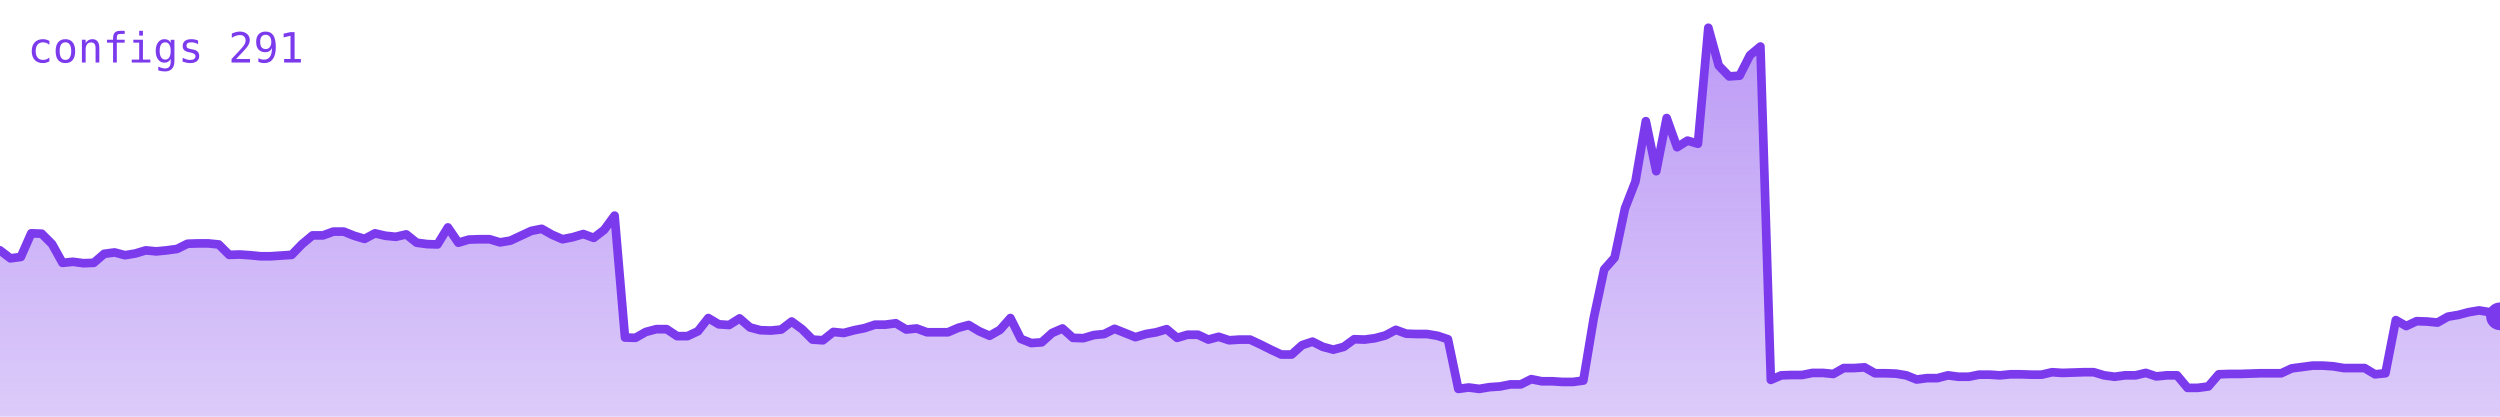
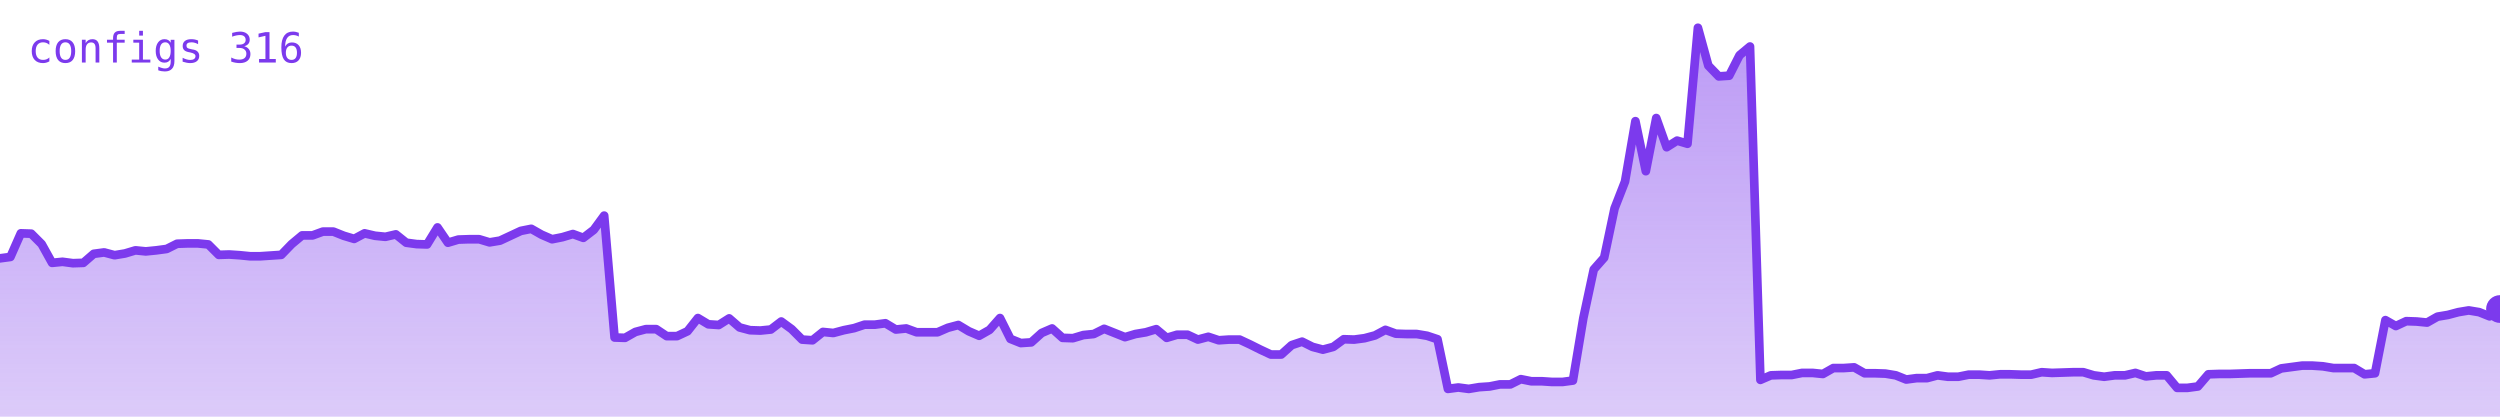
<svg xmlns="http://www.w3.org/2000/svg" viewBox="0 0 720 120" width="720" height="120" role="img" aria-label="configs">
  <defs>
    <linearGradient id="g" x1="0" y1="0" x2="0" y2="1">
      <stop offset="0%" stop-color="#7c3aed" stop-opacity="0.35" />
      <stop offset="100%" stop-color="#7c3aed" stop-opacity="0.02" />
    </linearGradient>
  </defs>
-   <polygon points="0,120 0.0,72.1 3.0,74.4 6.0,74.0 9.0,67.2 12.0,67.3 15.0,70.3 18.0,75.7 21.0,75.4 24.0,75.8 27.0,75.7 30.0,73.1 33.0,72.7 36.0,73.5 39.0,73.0 42.0,72.1 45.0,72.4 48.0,72.1 51.0,71.7 54.0,70.2 57.0,70.1 60.0,70.1 63.0,70.4 66.0,73.4 69.0,73.3 72.0,73.5 75.0,73.8 78.0,73.8 81.0,73.6 84.0,73.4 87.0,70.3 90.0,67.8 93.0,67.8 96.0,66.7 99.0,66.7 102.0,67.9 105.0,68.8 108.0,67.2 111.0,67.9 114.0,68.2 117.0,67.5 120.0,69.9 123.0,70.3 126.0,70.4 129.0,65.5 132.0,69.9 135.0,69.0 138.0,68.9 141.0,68.9 144.0,69.8 147.0,69.3 150.0,67.9 153.0,66.5 156.0,65.9 159.0,67.6 162.0,68.9 165.0,68.3 168.0,67.4 171.0,68.5 174.0,66.2 177.0,62.1 180.0,97.2 183.0,97.3 186.0,95.6 189.0,94.8 192.0,94.8 195.0,96.8 198.0,96.8 201.0,95.4 204.0,91.6 207.0,93.4 210.0,93.6 213.0,91.7 216.0,94.3 219.0,95.1 222.0,95.2 225.0,94.9 228.0,92.6 231.0,94.8 234.0,97.8 237.0,98.0 240.0,95.6 243.0,95.9 246.0,95.1 249.0,94.5 252.0,93.5 255.0,93.5 258.0,93.1 261.0,94.9 264.0,94.6 267.0,95.7 270.0,95.7 273.0,95.7 276.0,94.4 279.0,93.6 282.0,95.4 285.0,96.7 288.0,95.0 291.0,91.6 294.0,97.6 297.0,98.8 300.0,98.6 303.0,95.9 306.0,94.6 309.0,97.3 312.0,97.4 315.0,96.5 318.0,96.2 321.0,94.7 324.0,95.9 327.0,97.1 330.0,96.2 333.0,95.7 336.0,94.8 339.0,97.3 342.0,96.4 345.0,96.4 348.0,97.8 351.0,97.0 354.0,98.0 357.0,97.8 360.0,97.8 363.0,99.2 366.0,100.7 369.0,102.1 372.0,102.1 375.0,99.4 378.0,98.4 381.0,99.9 384.0,100.7 387.0,99.9 390.0,97.7 393.0,97.8 396.0,97.4 399.0,96.6 402.0,95.0 405.0,96.1 408.0,96.2 411.0,96.2 414.0,96.7 417.0,97.7 420.0,112.0 423.0,111.6 426.0,112.0 429.0,111.5 432.0,111.3 435.0,110.7 438.0,110.7 441.0,109.2 444.0,109.8 447.0,109.8 450.0,110.0 453.0,110.0 456.0,109.6 459.0,91.6 462.0,77.6 465.0,74.2 468.0,60.0 471.0,52.3 474.0,34.9 477.0,49.3 480.0,34.0 483.0,42.4 486.0,40.5 489.0,41.4 492.0,8.0 495.0,18.9 498.0,22.0 501.0,21.8 504.0,15.9 507.0,13.4 510.0,109.4 513.0,108.1 516.0,108.0 519.0,108.0 522.0,107.4 525.0,107.4 528.0,107.7 531.0,106.0 534.0,106.0 537.0,105.8 540.0,107.5 543.0,107.5 546.0,107.6 549.0,108.1 552.0,109.3 555.0,108.9 558.0,108.9 561.0,108.1 564.0,108.5 567.0,108.5 570.0,107.9 573.0,107.9 576.0,108.1 579.0,107.8 582.0,107.8 585.0,107.9 588.0,107.9 591.0,107.2 594.0,107.4 597.0,107.3 600.0,107.2 603.0,107.2 606.0,108.1 609.0,108.5 612.0,108.1 615.0,108.1 618.0,107.4 621.0,108.4 624.0,108.1 627.0,108.1 630.0,111.7 633.0,111.7 636.0,111.3 639.0,107.8 642.0,107.7 645.0,107.7 648.0,107.6 651.0,107.5 654.0,107.5 657.0,107.5 660.0,106.1 663.0,105.7 666.0,105.3 669.0,105.3 672.0,105.5 675.0,106.0 678.0,106.0 681.0,106.0 684.0,107.8 687.0,107.5 690.0,92.2 693.0,93.9 696.0,92.5 699.0,92.6 702.0,92.9 705.0,91.2 708.0,90.7 711.0,89.9 714.0,89.4 717.0,89.9 720.0,91.1 720,120" fill="#7c3aed" opacity="0.25" />
-   <polygon points="0,120 0.0,72.1 3.0,74.4 6.0,74.0 9.0,67.2 12.0,67.3 15.0,70.3 18.0,75.7 21.0,75.4 24.0,75.8 27.0,75.7 30.0,73.1 33.0,72.7 36.0,73.5 39.0,73.0 42.0,72.1 45.0,72.4 48.0,72.1 51.0,71.7 54.0,70.2 57.0,70.1 60.0,70.1 63.0,70.4 66.0,73.4 69.0,73.3 72.0,73.5 75.0,73.8 78.0,73.8 81.0,73.6 84.0,73.4 87.0,70.3 90.0,67.8 93.0,67.8 96.0,66.7 99.0,66.7 102.0,67.9 105.0,68.8 108.0,67.2 111.0,67.9 114.0,68.2 117.0,67.5 120.0,69.9 123.0,70.3 126.0,70.4 129.0,65.5 132.0,69.9 135.0,69.0 138.0,68.9 141.0,68.9 144.0,69.8 147.0,69.3 150.0,67.9 153.0,66.5 156.0,65.9 159.0,67.6 162.0,68.9 165.0,68.3 168.0,67.4 171.0,68.5 174.0,66.2 177.0,62.1 180.0,97.2 183.0,97.3 186.0,95.6 189.0,94.8 192.0,94.8 195.0,96.8 198.0,96.8 201.0,95.4 204.0,91.6 207.0,93.4 210.0,93.6 213.0,91.7 216.0,94.3 219.0,95.1 222.0,95.2 225.0,94.9 228.0,92.6 231.0,94.8 234.0,97.8 237.0,98.0 240.0,95.6 243.0,95.9 246.0,95.1 249.0,94.5 252.0,93.5 255.0,93.5 258.0,93.1 261.0,94.9 264.0,94.6 267.0,95.7 270.0,95.7 273.0,95.7 276.0,94.4 279.0,93.6 282.0,95.4 285.0,96.7 288.0,95.0 291.0,91.6 294.0,97.6 297.0,98.8 300.0,98.6 303.0,95.9 306.0,94.6 309.0,97.3 312.0,97.4 315.0,96.5 318.0,96.2 321.0,94.7 324.0,95.9 327.0,97.1 330.0,96.2 333.0,95.7 336.0,94.8 339.0,97.3 342.0,96.4 345.0,96.4 348.0,97.8 351.0,97.0 354.0,98.0 357.0,97.8 360.0,97.8 363.0,99.2 366.0,100.7 369.0,102.1 372.0,102.1 375.0,99.4 378.0,98.4 381.0,99.9 384.0,100.7 387.0,99.9 390.0,97.7 393.0,97.8 396.0,97.4 399.0,96.6 402.0,95.0 405.0,96.1 408.0,96.2 411.0,96.2 414.0,96.7 417.0,97.7 420.0,112.0 423.0,111.6 426.0,112.0 429.0,111.5 432.0,111.3 435.0,110.7 438.0,110.7 441.0,109.2 444.0,109.8 447.0,109.8 450.0,110.0 453.0,110.0 456.0,109.6 459.0,91.6 462.0,77.6 465.0,74.2 468.0,60.0 471.0,52.3 474.0,34.9 477.0,49.3 480.0,34.0 483.0,42.4 486.0,40.5 489.0,41.4 492.0,8.0 495.0,18.9 498.0,22.0 501.0,21.8 504.0,15.9 507.0,13.4 510.0,109.4 513.0,108.1 516.0,108.0 519.0,108.0 522.0,107.4 525.0,107.4 528.0,107.7 531.0,106.0 534.0,106.0 537.0,105.8 540.0,107.5 543.0,107.5 546.0,107.6 549.0,108.1 552.0,109.3 555.0,108.9 558.0,108.9 561.0,108.1 564.0,108.5 567.0,108.5 570.0,107.9 573.0,107.9 576.0,108.1 579.0,107.8 582.0,107.8 585.0,107.9 588.0,107.9 591.0,107.2 594.0,107.4 597.0,107.3 600.0,107.2 603.0,107.2 606.0,108.1 609.0,108.5 612.0,108.1 615.0,108.1 618.0,107.4 621.0,108.4 624.0,108.1 627.0,108.1 630.0,111.7 633.0,111.7 636.0,111.3 639.0,107.8 642.0,107.7 645.0,107.7 648.0,107.6 651.0,107.5 654.0,107.5 657.0,107.5 660.0,106.1 663.0,105.7 666.0,105.3 669.0,105.3 672.0,105.5 675.0,106.0 678.0,106.0 681.0,106.0 684.0,107.8 687.0,107.5 690.0,92.2 693.0,93.9 696.0,92.5 699.0,92.6 702.0,92.9 705.0,91.2 708.0,90.7 711.0,89.9 714.0,89.4 717.0,89.9 720.0,91.1 720,120" fill="url(#g)" />
-   <polyline points="0.0,72.1 3.0,74.4 6.0,74.0 9.0,67.2 12.0,67.3 15.0,70.3 18.0,75.7 21.0,75.4 24.0,75.8 27.0,75.7 30.0,73.1 33.0,72.7 36.0,73.5 39.0,73.0 42.0,72.1 45.0,72.4 48.0,72.1 51.0,71.7 54.0,70.2 57.0,70.1 60.0,70.1 63.0,70.4 66.0,73.4 69.0,73.3 72.0,73.5 75.0,73.8 78.0,73.8 81.0,73.6 84.0,73.4 87.0,70.3 90.0,67.8 93.0,67.8 96.0,66.7 99.0,66.7 102.0,67.9 105.0,68.8 108.0,67.2 111.0,67.9 114.0,68.2 117.0,67.5 120.0,69.9 123.0,70.3 126.0,70.4 129.0,65.5 132.0,69.9 135.0,69.0 138.0,68.9 141.0,68.9 144.0,69.8 147.0,69.3 150.0,67.9 153.0,66.5 156.0,65.9 159.0,67.6 162.0,68.9 165.0,68.3 168.0,67.4 171.0,68.5 174.0,66.2 177.0,62.1 180.0,97.2 183.0,97.3 186.0,95.6 189.0,94.8 192.0,94.8 195.0,96.8 198.0,96.8 201.0,95.4 204.0,91.6 207.0,93.4 210.0,93.6 213.0,91.7 216.0,94.3 219.0,95.1 222.0,95.2 225.0,94.9 228.0,92.6 231.0,94.8 234.0,97.8 237.0,98.0 240.0,95.6 243.0,95.9 246.0,95.1 249.0,94.5 252.0,93.5 255.0,93.5 258.0,93.1 261.0,94.9 264.0,94.6 267.0,95.7 270.0,95.7 273.0,95.7 276.0,94.4 279.0,93.6 282.0,95.4 285.0,96.7 288.0,95.0 291.0,91.6 294.0,97.6 297.0,98.8 300.0,98.6 303.0,95.9 306.0,94.6 309.0,97.3 312.0,97.4 315.0,96.5 318.0,96.2 321.0,94.7 324.0,95.9 327.0,97.1 330.0,96.2 333.0,95.7 336.0,94.8 339.0,97.3 342.0,96.4 345.0,96.4 348.0,97.8 351.0,97.0 354.0,98.0 357.0,97.8 360.0,97.8 363.0,99.2 366.0,100.7 369.0,102.1 372.0,102.1 375.0,99.4 378.0,98.4 381.0,99.9 384.0,100.7 387.0,99.9 390.0,97.7 393.0,97.8 396.0,97.4 399.0,96.6 402.0,95.0 405.0,96.1 408.0,96.2 411.0,96.2 414.0,96.7 417.0,97.7 420.0,112.0 423.0,111.6 426.0,112.0 429.0,111.5 432.0,111.3 435.0,110.7 438.0,110.7 441.0,109.2 444.0,109.8 447.0,109.8 450.0,110.0 453.0,110.0 456.0,109.6 459.0,91.6 462.0,77.6 465.0,74.2 468.0,60.0 471.0,52.3 474.0,34.9 477.0,49.3 480.0,34.0 483.0,42.4 486.0,40.5 489.0,41.4 492.0,8.0 495.0,18.9 498.0,22.0 501.0,21.8 504.0,15.9 507.0,13.4 510.0,109.4 513.0,108.1 516.0,108.0 519.0,108.0 522.0,107.4 525.0,107.4 528.0,107.7 531.0,106.0 534.0,106.0 537.0,105.8 540.0,107.5 543.0,107.5 546.0,107.6 549.0,108.1 552.0,109.3 555.0,108.9 558.0,108.9 561.0,108.1 564.0,108.5 567.0,108.5 570.0,107.9 573.0,107.9 576.0,108.1 579.0,107.8 582.0,107.8 585.0,107.9 588.0,107.9 591.0,107.2 594.0,107.4 597.0,107.3 600.0,107.2 603.0,107.2 606.0,108.1 609.0,108.5 612.0,108.1 615.0,108.1 618.0,107.4 621.0,108.4 624.0,108.1 627.0,108.1 630.0,111.7 633.0,111.7 636.0,111.3 639.0,107.8 642.0,107.7 645.0,107.7 648.0,107.6 651.0,107.5 654.0,107.5 657.0,107.5 660.0,106.1 663.0,105.7 666.0,105.3 669.0,105.3 672.0,105.5 675.0,106.0 678.0,106.0 681.0,106.0 684.0,107.8 687.0,107.5 690.0,92.2 693.0,93.9 696.0,92.5 699.0,92.6 702.0,92.9 705.0,91.2 708.0,90.7 711.0,89.9 714.0,89.4 717.0,89.9 720.0,91.1" fill="none" stroke="#7c3aed" stroke-width="2.5" stroke-linejoin="round" stroke-linecap="round" />
-   <circle cx="720.0" cy="91.1" r="4" fill="#7c3aed" />
-   <text x="8" y="18" font-family="monospace" font-size="12" fill="#7c3aed">configs 291</text>
+   <polygon points="0,120 0.0,74.4 3.0,74.0 6.0,67.2 9.0,67.3 12.0,70.3 15.0,75.7 18.0,75.4 21.0,75.8 24.0,75.7 27.0,73.1 30.0,72.7 33.0,73.5 36.0,73.0 39.0,72.1 42.0,72.4 45.0,72.1 48.0,71.7 51.0,70.2 54.0,70.1 57.0,70.1 60.0,70.4 63.0,73.4 66.0,73.3 69.0,73.5 72.0,73.8 75.0,73.8 78.0,73.6 81.0,73.4 84.0,70.3 87.0,67.8 90.0,67.8 93.0,66.7 96.0,66.7 99.0,67.9 102.0,68.8 105.0,67.2 108.0,67.9 111.0,68.2 114.0,67.5 117.0,69.9 120.0,70.3 123.0,70.4 126.0,65.5 129.0,69.9 132.0,69.0 135.0,68.9 138.0,68.9 141.0,69.8 144.0,69.3 147.0,67.9 150.0,66.5 153.0,65.9 156.0,67.6 159.0,68.9 162.0,68.3 165.0,67.4 168.0,68.5 171.0,66.2 174.0,62.1 177.0,97.2 180.0,97.3 183.0,95.6 186.0,94.8 189.0,94.8 192.0,96.8 195.0,96.8 198.0,95.4 201.0,91.6 204.0,93.4 207.0,93.6 210.0,91.7 213.0,94.3 216.0,95.1 219.0,95.2 222.0,94.9 225.0,92.6 228.0,94.8 231.0,97.8 234.0,98.0 237.0,95.6 240.0,95.9 243.0,95.1 246.0,94.5 249.0,93.5 252.0,93.5 255.0,93.1 258.0,94.9 261.0,94.6 264.0,95.7 267.0,95.7 270.0,95.7 273.0,94.4 276.0,93.6 279.0,95.4 282.0,96.7 285.0,95.0 288.0,91.6 291.0,97.6 294.0,98.8 297.0,98.6 300.0,95.9 303.0,94.6 306.0,97.3 309.0,97.4 312.0,96.5 315.0,96.2 318.0,94.7 321.0,95.9 324.0,97.1 327.0,96.2 330.0,95.7 333.0,94.8 336.0,97.3 339.0,96.4 342.0,96.4 345.0,97.8 348.0,97.0 351.0,98.0 354.0,97.8 357.0,97.8 360.0,99.2 363.0,100.7 366.0,102.1 369.0,102.1 372.0,99.4 375.0,98.4 378.0,99.9 381.0,100.7 384.0,99.9 387.0,97.7 390.0,97.8 393.0,97.4 396.0,96.6 399.0,95.0 402.0,96.1 405.0,96.2 408.0,96.2 411.0,96.7 414.0,97.7 417.0,112.0 420.0,111.6 423.0,112.0 426.0,111.5 429.0,111.3 432.0,110.7 435.0,110.7 438.0,109.2 441.0,109.8 444.0,109.8 447.0,110.0 450.0,110.0 453.0,109.6 456.0,91.6 459.0,77.6 462.0,74.2 465.0,60.0 468.0,52.3 471.0,34.9 474.0,49.3 477.0,34.0 480.0,42.4 483.0,40.5 486.0,41.4 489.0,8.0 492.0,18.9 495.0,22.0 498.0,21.8 501.0,15.9 504.0,13.4 507.0,109.4 510.0,108.1 513.0,108.0 516.0,108.0 519.0,107.4 522.0,107.4 525.0,107.7 528.0,106.0 531.0,106.0 534.0,105.8 537.0,107.5 540.0,107.5 543.0,107.6 546.0,108.1 549.0,109.3 552.0,108.9 555.0,108.9 558.0,108.1 561.0,108.5 564.0,108.5 567.0,107.9 570.0,107.9 573.0,108.1 576.0,107.8 579.0,107.8 582.0,107.9 585.0,107.9 588.0,107.2 591.0,107.4 594.0,107.3 597.0,107.2 600.0,107.2 603.0,108.1 606.0,108.5 609.0,108.1 612.0,108.1 615.0,107.4 618.0,108.4 621.0,108.1 624.0,108.1 627.0,111.7 630.0,111.7 633.0,111.3 636.0,107.8 639.0,107.7 642.0,107.7 645.0,107.6 648.0,107.5 651.0,107.5 654.0,107.5 657.0,106.1 660.0,105.7 663.0,105.3 666.0,105.3 669.0,105.5 672.0,106.0 675.0,106.0 678.0,106.0 681.0,107.8 684.0,107.5 687.0,92.2 690.0,93.9 693.0,92.5 696.0,92.6 699.0,92.9 702.0,91.2 705.0,90.7 708.0,89.9 711.0,89.4 714.0,89.9 717.0,91.1 720.0,89.0 720,120" fill="#7c3aed" opacity="0.25" />
+   <polygon points="0,120 0.0,74.4 3.0,74.0 6.0,67.2 9.0,67.3 12.0,70.3 15.0,75.7 18.0,75.4 21.0,75.8 24.0,75.7 27.0,73.1 30.0,72.7 33.0,73.5 36.0,73.0 39.0,72.1 42.0,72.4 45.0,72.1 48.0,71.7 51.0,70.2 54.0,70.1 57.0,70.1 60.0,70.4 63.0,73.4 66.0,73.3 69.0,73.5 72.0,73.8 75.0,73.8 78.0,73.6 81.0,73.4 84.0,70.3 87.0,67.8 90.0,67.8 93.0,66.7 96.0,66.7 99.0,67.9 102.0,68.8 105.0,67.2 108.0,67.9 111.0,68.2 114.0,67.5 117.0,69.9 120.0,70.3 123.0,70.4 126.0,65.5 129.0,69.9 132.0,69.0 135.0,68.9 138.0,68.9 141.0,69.8 144.0,69.3 147.0,67.9 150.0,66.5 153.0,65.9 156.0,67.6 159.0,68.9 162.0,68.3 165.0,67.4 168.0,68.5 171.0,66.2 174.0,62.1 177.0,97.2 180.0,97.3 183.0,95.6 186.0,94.8 189.0,94.8 192.0,96.8 195.0,96.8 198.0,95.4 201.0,91.6 204.0,93.4 207.0,93.6 210.0,91.7 213.0,94.3 216.0,95.1 219.0,95.2 222.0,94.9 225.0,92.6 228.0,94.8 231.0,97.8 234.0,98.0 237.0,95.6 240.0,95.9 243.0,95.1 246.0,94.5 249.0,93.5 252.0,93.5 255.0,93.1 258.0,94.9 261.0,94.6 264.0,95.7 267.0,95.7 270.0,95.7 273.0,94.4 276.0,93.6 279.0,95.4 282.0,96.7 285.0,95.0 288.0,91.6 291.0,97.6 294.0,98.8 297.0,98.6 300.0,95.9 303.0,94.6 306.0,97.3 309.0,97.4 312.0,96.5 315.0,96.2 318.0,94.7 321.0,95.9 324.0,97.1 327.0,96.2 330.0,95.7 333.0,94.8 336.0,97.3 339.0,96.4 342.0,96.4 345.0,97.8 348.0,97.0 351.0,98.0 354.0,97.8 357.0,97.8 360.0,99.2 363.0,100.7 366.0,102.1 369.0,102.1 372.0,99.4 375.0,98.4 378.0,99.9 381.0,100.7 384.0,99.9 387.0,97.7 390.0,97.8 393.0,97.4 396.0,96.6 399.0,95.0 402.0,96.1 405.0,96.2 408.0,96.2 411.0,96.7 414.0,97.7 417.0,112.0 420.0,111.6 423.0,112.0 426.0,111.5 429.0,111.3 432.0,110.7 435.0,110.7 438.0,109.2 441.0,109.8 444.0,109.8 447.0,110.0 450.0,110.0 453.0,109.6 456.0,91.6 459.0,77.6 462.0,74.2 465.0,60.0 468.0,52.3 471.0,34.9 474.0,49.3 477.0,34.0 480.0,42.4 483.0,40.5 486.0,41.4 489.0,8.0 492.0,18.9 495.0,22.0 498.0,21.8 501.0,15.9 504.0,13.4 507.0,109.4 510.0,108.1 513.0,108.0 516.0,108.0 519.0,107.4 522.0,107.4 525.0,107.7 528.0,106.0 531.0,106.0 534.0,105.8 537.0,107.5 540.0,107.5 543.0,107.6 546.0,108.1 549.0,109.3 552.0,108.9 555.0,108.9 558.0,108.1 561.0,108.5 564.0,108.5 567.0,107.9 570.0,107.9 573.0,108.1 576.0,107.8 579.0,107.8 582.0,107.9 585.0,107.9 588.0,107.2 591.0,107.4 594.0,107.3 597.0,107.2 600.0,107.2 603.0,108.1 606.0,108.5 609.0,108.1 612.0,108.1 615.0,107.4 618.0,108.4 621.0,108.1 624.0,108.1 627.0,111.7 630.0,111.7 633.0,111.3 636.0,107.8 639.0,107.7 642.0,107.7 645.0,107.6 648.0,107.5 651.0,107.5 654.0,107.5 657.0,106.1 660.0,105.7 663.0,105.3 666.0,105.3 669.0,105.5 672.0,106.0 675.0,106.0 678.0,106.0 681.0,107.8 684.0,107.5 687.0,92.2 690.0,93.9 693.0,92.5 696.0,92.6 699.0,92.9 702.0,91.2 705.0,90.7 708.0,89.9 711.0,89.4 714.0,89.9 717.0,91.1 720.0,89.0 720,120" fill="url(#g)" />
+   <polyline points="0.0,74.4 3.0,74.0 6.0,67.2 9.0,67.3 12.0,70.3 15.0,75.7 18.0,75.4 21.0,75.8 24.0,75.7 27.0,73.1 30.0,72.7 33.0,73.5 36.0,73.0 39.0,72.1 42.0,72.4 45.0,72.1 48.0,71.7 51.0,70.2 54.0,70.1 57.0,70.1 60.0,70.4 63.0,73.4 66.0,73.3 69.0,73.5 72.0,73.8 75.0,73.8 78.0,73.6 81.0,73.4 84.0,70.3 87.0,67.8 90.0,67.8 93.0,66.7 96.0,66.7 99.0,67.9 102.0,68.8 105.0,67.2 108.0,67.9 111.0,68.2 114.0,67.5 117.0,69.9 120.0,70.3 123.0,70.4 126.0,65.5 129.0,69.9 132.0,69.0 135.0,68.9 138.0,68.9 141.0,69.8 144.0,69.3 147.0,67.9 150.0,66.5 153.0,65.9 156.0,67.6 159.0,68.9 162.0,68.3 165.0,67.4 168.0,68.5 171.0,66.2 174.0,62.1 177.0,97.2 180.0,97.3 183.0,95.6 186.0,94.8 189.0,94.8 192.0,96.8 195.0,96.8 198.0,95.4 201.0,91.6 204.0,93.4 207.0,93.6 210.0,91.7 213.0,94.3 216.0,95.1 219.0,95.2 222.0,94.9 225.0,92.6 228.0,94.8 231.0,97.8 234.0,98.0 237.0,95.6 240.0,95.9 243.0,95.1 246.0,94.5 249.0,93.5 252.0,93.5 255.0,93.1 258.0,94.9 261.0,94.6 264.0,95.7 267.0,95.7 270.0,95.7 273.0,94.4 276.0,93.6 279.0,95.4 282.0,96.7 285.0,95.0 288.0,91.6 291.0,97.6 294.0,98.8 297.0,98.6 300.0,95.9 303.0,94.6 306.0,97.3 309.0,97.4 312.0,96.5 315.0,96.2 318.0,94.7 321.0,95.9 324.0,97.1 327.0,96.2 330.0,95.7 333.0,94.8 336.0,97.3 339.0,96.4 342.0,96.4 345.0,97.8 348.0,97.0 351.0,98.0 354.0,97.8 357.0,97.8 360.0,99.2 363.0,100.7 366.0,102.1 369.0,102.1 372.0,99.4 375.0,98.4 378.0,99.9 381.0,100.7 384.0,99.9 387.0,97.7 390.0,97.8 393.0,97.4 396.0,96.6 399.0,95.0 402.0,96.1 405.0,96.2 408.0,96.2 411.0,96.7 414.0,97.7 417.0,112.0 420.0,111.6 423.0,112.0 426.0,111.5 429.0,111.3 432.0,110.7 435.0,110.7 438.0,109.2 441.0,109.8 444.0,109.8 447.0,110.0 450.0,110.0 453.0,109.6 456.0,91.6 459.0,77.6 462.0,74.2 465.0,60.0 468.0,52.3 471.0,34.9 474.0,49.3 477.0,34.0 480.0,42.4 483.0,40.5 486.0,41.4 489.0,8.0 492.0,18.9 495.0,22.0 498.0,21.8 501.0,15.9 504.0,13.4 507.0,109.4 510.0,108.1 513.0,108.0 516.0,108.0 519.0,107.4 522.0,107.4 525.0,107.7 528.0,106.0 531.0,106.0 534.0,105.8 537.0,107.5 540.0,107.5 543.0,107.6 546.0,108.1 549.0,109.3 552.0,108.9 555.0,108.9 558.0,108.1 561.0,108.5 564.0,108.5 567.0,107.9 570.0,107.9 573.0,108.1 576.0,107.8 579.0,107.8 582.0,107.9 585.0,107.9 588.0,107.2 591.0,107.4 594.0,107.3 597.0,107.2 600.0,107.2 603.0,108.1 606.0,108.5 609.0,108.1 612.0,108.1 615.0,107.4 618.0,108.4 621.0,108.1 624.0,108.1 627.0,111.7 630.0,111.7 633.0,111.3 636.0,107.8 639.0,107.7 642.0,107.7 645.0,107.6 648.0,107.5 651.0,107.5 654.0,107.5 657.0,106.1 660.0,105.7 663.0,105.3 666.0,105.3 669.0,105.5 672.0,106.0 675.0,106.0 678.0,106.0 681.0,107.8 684.0,107.5 687.0,92.2 690.0,93.9 693.0,92.5 696.0,92.6 699.0,92.9 702.0,91.2 705.0,90.7 708.0,89.9 711.0,89.4 714.0,89.9 717.0,91.1 720.0,89.0" fill="none" stroke="#7c3aed" stroke-width="2.5" stroke-linejoin="round" stroke-linecap="round" />
+   <circle cx="720.0" cy="89.0" r="4" fill="#7c3aed" />
+   <text x="8" y="18" font-family="monospace" font-size="12" fill="#7c3aed">configs 316</text>
</svg>
